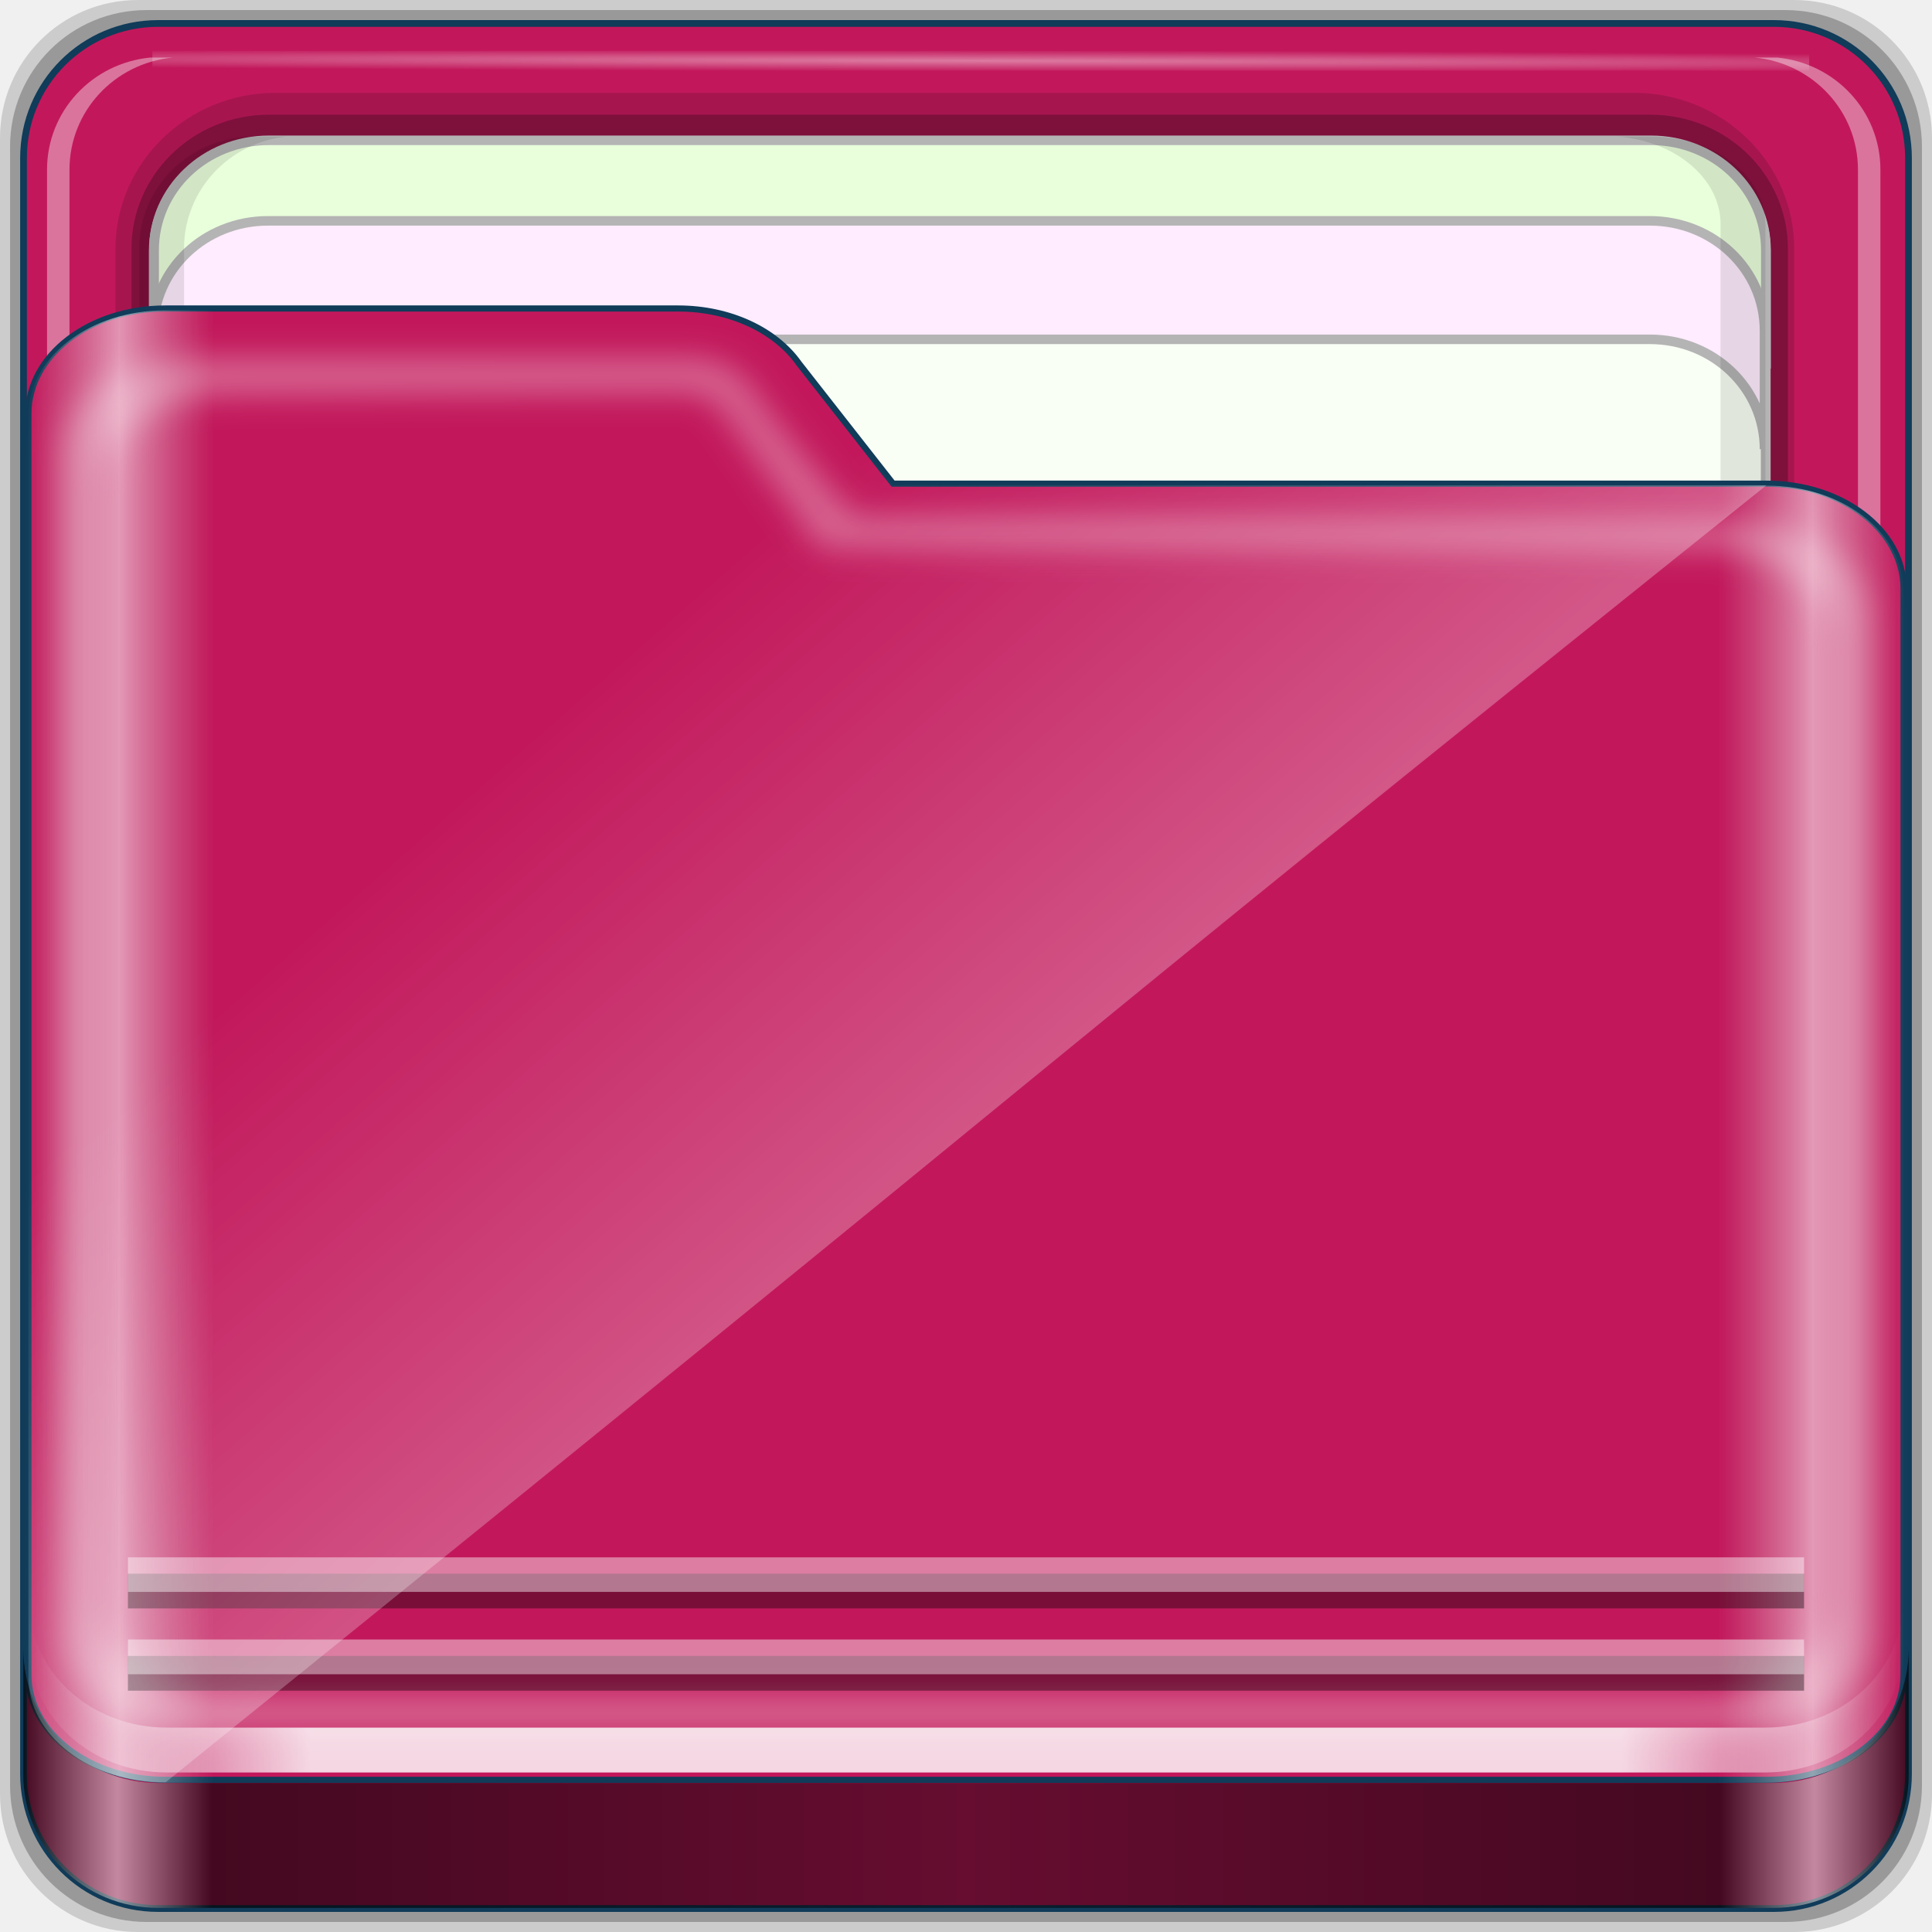
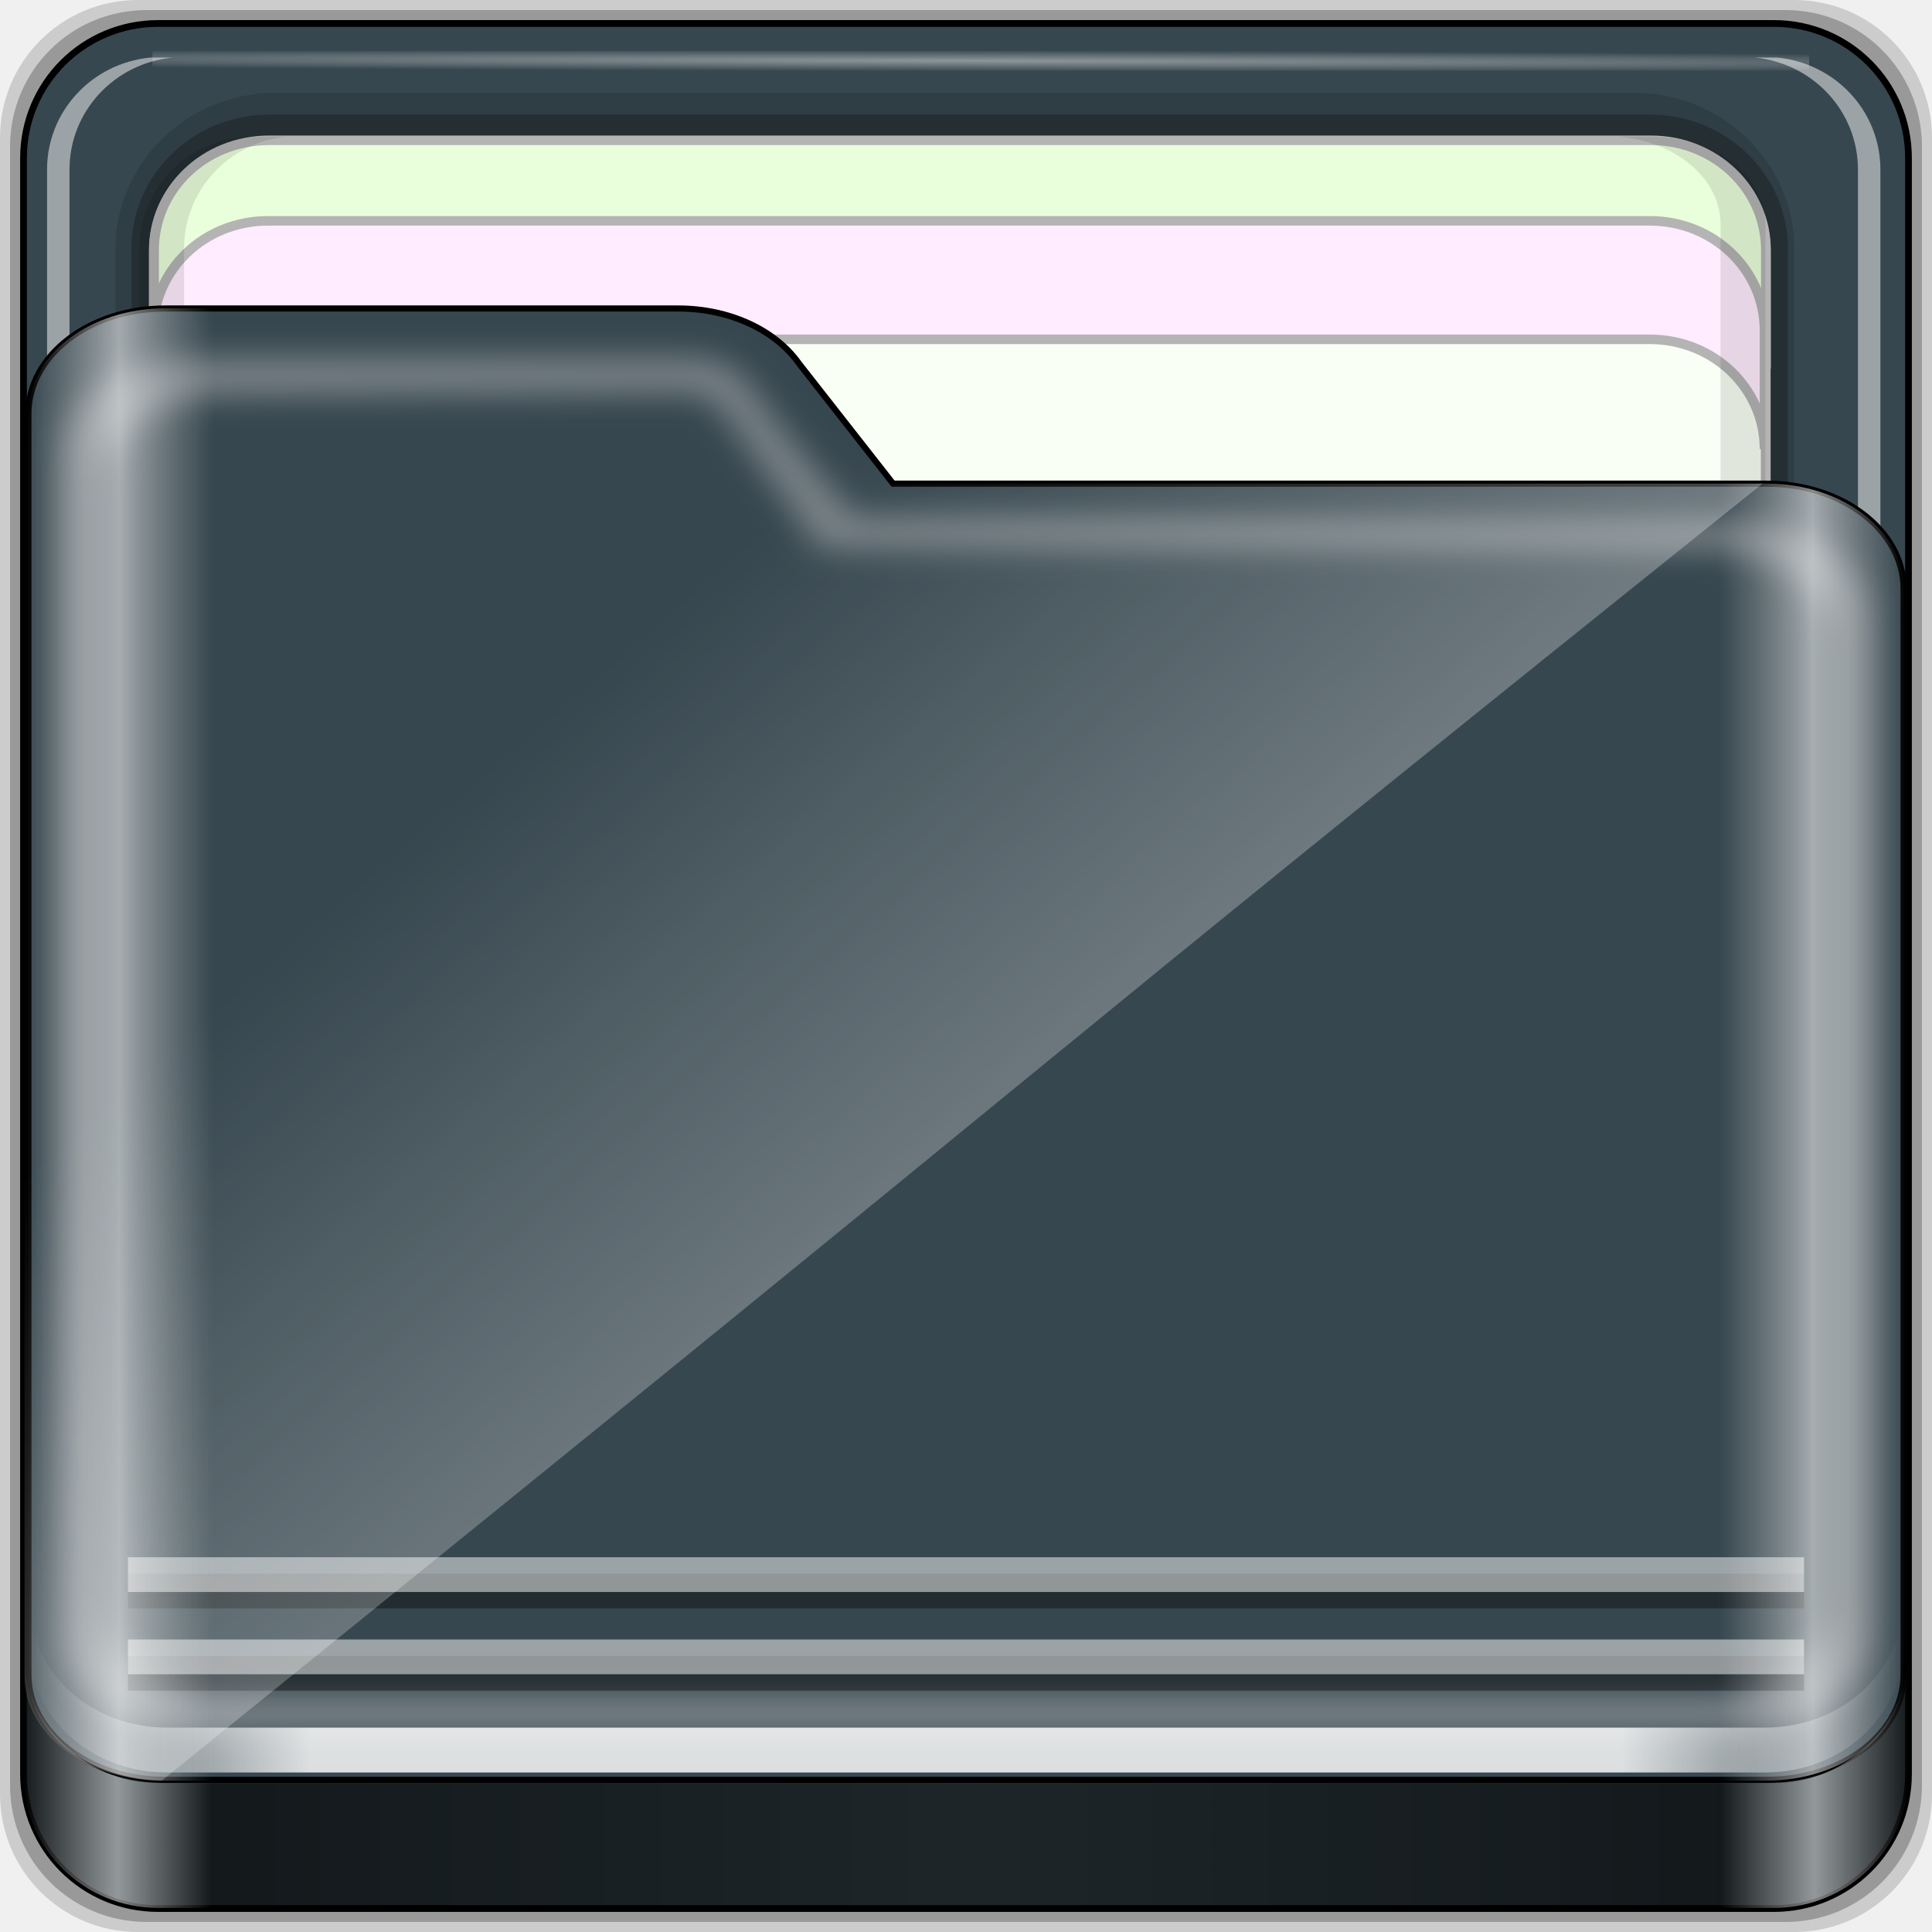
- <svg xmlns="http://www.w3.org/2000/svg" xmlns:xlink="http://www.w3.org/1999/xlink" width="96" height="96" id="svg3164" version="1.1">
-   <defs id="defs3166">
-     <linearGradient id="linearGradient4349">
-       <stop style="stop-color:#ffffff;stop-opacity:1;" offset="0" id="stop4351" />
-       <stop style="stop-color:#ffffff;stop-opacity:0;" offset="1" id="stop4353" />
-     </linearGradient>
-     <linearGradient id="linearGradient4167">
-       <stop style="stop-color:#000000;stop-opacity:1;" offset="0" id="stop4169" />
-       <stop style="stop-color:#000000;stop-opacity:0;" offset="1" id="stop4171" />
-     </linearGradient>
-     <linearGradient id="linearGradient4153">
-       <stop style="stop-color:#ffff00;stop-opacity:1;" offset="0" id="stop4155" />
-       <stop style="stop-color:#ffab00;stop-opacity:1;" offset="1" id="stop4157" />
-     </linearGradient>
-     <linearGradient id="linearGradient4125">
-       <stop style="stop-color:#ffffff;stop-opacity:1;" offset="0" id="stop4127" />
-       <stop style="stop-color:#ffffff;stop-opacity:0;" offset="1" id="stop4129" />
-     </linearGradient>
-     <linearGradient id="linearGradient3894">
-       <stop style="stop-color:#0098e7;stop-opacity:1;" offset="0" id="stop3896" />
-       <stop style="stop-color:#0077b4;stop-opacity:1;" offset="1" id="stop3898" />
-     </linearGradient>
-     <linearGradient id="linearGradient3861">
-       <stop style="stop-color:#1e1e1e;stop-opacity:1;" offset="0" id="stop3863" />
-       <stop style="stop-color:#000000;stop-opacity:1;" offset="1" id="stop3865" />
-     </linearGradient>
+ <svg xmlns="http://www.w3.org/2000/svg" xmlns:xlink="http://www.w3.org/1999/xlink" width="96" height="96" id="svg7783" version="1.1">
+   <defs id="defs7785">
+     <radialGradient xlink:href="#linearGradient3904" id="radialGradient3885" gradientUnits="userSpaceOnUse" gradientTransform="matrix(1.699147,0.00433809,-9.9578932e-5,0.01373135,-31.24166,-184.9925)" cx="44.659" cy="-187.511" fx="44.659" fy="-187.511" r="36.916" />
    <linearGradient id="linearGradient3904">
      <stop style="stop-color:#ffffff;stop-opacity:1;" offset="0" id="stop3906" />
      <stop style="stop-color:#ffffff;stop-opacity:0;" offset="1" id="stop3908" />
    </linearGradient>
-     <linearGradient id="linearGradient3851">
-       <stop style="stop-color:#ffffff;stop-opacity:1;" offset="0" id="stop3853" />
-       <stop style="stop-color:#ffffff;stop-opacity:0;" offset="1" id="stop3855" />
-     </linearGradient>
-     <radialGradient xlink:href="#linearGradient4049" id="radialGradient4027" gradientUnits="userSpaceOnUse" cx="48" cy="46.5" fx="48" fy="46.5" r="42.15" />
-     <linearGradient id="linearGradient4049">
-       <stop id="stop3859" offset="0" style="stop-color:#d16d14;stop-opacity:1;" />
-       <stop style="stop-color:#d26b0f;stop-opacity:1;" offset="1" id="stop4053" />
-     </linearGradient>
-     <linearGradient xlink:href="#linearGradient3832" id="linearGradient4029" gradientUnits="userSpaceOnUse" x1="5.998" y1="31.029" x2="90.002" y2="31.029" gradientTransform="matrix(1.123287,0,0,1.136467,-4.801255,-10.12616)" />
    <linearGradient id="linearGradient3832">
      <stop style="stop-color:#d8d8d8;stop-opacity:0;" offset="0" id="stop3834" />
      <stop id="stop3842" offset="0.05" style="stop-color:#ffffff;stop-opacity:1;" />
      <stop style="stop-color:#d8d8d8;stop-opacity:0;" offset="0.1" id="stop3846" />
      <stop id="stop3840" offset="0.5" style="stop-color:#d8d8d8;stop-opacity:0;" />
      <stop style="stop-color:#d8d8d8;stop-opacity:0;" offset="0.9" id="stop3844" />
      <stop id="stop3848" offset="0.95" style="stop-color:#ffffff;stop-opacity:1;" />
      <stop style="stop-color:#d8d8d8;stop-opacity:0;" offset="1" id="stop3836" />
    </linearGradient>
-     <linearGradient id="linearGradient4188-5">
-       <stop style="stop-color:#ffffff;stop-opacity:0;" offset="0" id="stop4190-0" />
-       <stop id="stop4198-3" offset="0.15" style="stop-color:#ffffff;stop-opacity:1;" />
-       <stop id="stop4196-6" offset="0.85" style="stop-color:#ffffff;stop-opacity:1;" />
-       <stop style="stop-color:#ffffff;stop-opacity:0;" offset="1" id="stop4192-1" />
-     </linearGradient>
-     <linearGradient id="linearGradient3255">
-       <stop style="stop-color:#eb6d08;stop-opacity:1;" offset="0" id="stop3257" />
-       <stop style="stop-color:#d27206;stop-opacity:1;" offset="1" id="stop3259" />
-     </linearGradient>
-     <linearGradient xlink:href="#linearGradient3832" id="linearGradient4035" gradientUnits="userSpaceOnUse" x1="6.076" y1="47.473" x2="89.924" y2="47.473" gradientTransform="matrix(1.123287,0,0,1.056324,-5.609377,-3.166007)" />
-     <linearGradient id="linearGradient3262">
-       <stop style="stop-color:#000000;stop-opacity:1;" offset="0" id="stop3264" />
-       <stop id="stop3266" offset="0.05" style="stop-color:#ffffff;stop-opacity:1;" />
-       <stop style="stop-color:#000000;stop-opacity:1;" offset="0.1" id="stop3268" />
-       <stop id="stop3270" offset="0.5" style="stop-color:#000000;stop-opacity:0.498;" />
-       <stop style="stop-color:#000000;stop-opacity:1;" offset="0.9" id="stop3272" />
-       <stop id="stop3274" offset="0.95" style="stop-color:#ffffff;stop-opacity:1;" />
-       <stop style="stop-color:#000000;stop-opacity:1;" offset="1" id="stop3276" />
-     </linearGradient>
    <filter color-interpolation-filters="sRGB" id="filter4139">
      <feGaussianBlur stdDeviation="0.794" id="feGaussianBlur4141" />
    </filter>
-     <linearGradient xlink:href="#linearGradient3832" id="linearGradient4037" gradientUnits="userSpaceOnUse" x1="6.25" y1="80.625" x2="89.75" y2="80.625" gradientTransform="matrix(1.123287,0,0,1.136467,-9.043896,-3.863212)" />
-     <linearGradient id="linearGradient3281">
-       <stop style="stop-color:#000000;stop-opacity:1;" offset="0" id="stop3283" />
-       <stop id="stop3285" offset="0.05" style="stop-color:#ffffff;stop-opacity:1;" />
-       <stop style="stop-color:#000000;stop-opacity:1;" offset="0.1" id="stop3287" />
-       <stop id="stop3289" offset="0.5" style="stop-color:#000000;stop-opacity:0.498;" />
-       <stop style="stop-color:#000000;stop-opacity:1;" offset="0.9" id="stop3291" />
-       <stop id="stop3293" offset="0.95" style="stop-color:#ffffff;stop-opacity:1;" />
-       <stop style="stop-color:#000000;stop-opacity:1;" offset="1" id="stop3295" />
+     <linearGradient xlink:href="#linearGradient4188" id="linearGradient3891" gradientUnits="userSpaceOnUse" gradientTransform="translate(0,-2)" x1="6.25" y1="80.625" x2="89.75" y2="80.625" />
+     <linearGradient id="linearGradient4188">
+       <stop style="stop-color:#ffffff;stop-opacity:0;" offset="0" id="stop4190" />
+       <stop id="stop4198" offset="0.15" style="stop-color:#ffffff;stop-opacity:1;" />
+       <stop id="stop4196" offset="0.85" style="stop-color:#ffffff;stop-opacity:1;" />
+       <stop style="stop-color:#ffffff;stop-opacity:0;" offset="1" id="stop4192" />
    </linearGradient>
-     <linearGradient xlink:href="#linearGradient3832" id="linearGradient4039" gradientUnits="userSpaceOnUse" x1="6.25" y1="83.625" x2="89.75" y2="83.625" gradientTransform="matrix(1.123287,0,0,1.136467,-6.013438,-11.54037)" />
+     <linearGradient xlink:href="#linearGradient3298" id="linearGradient3893" gradientUnits="userSpaceOnUse" x1="1.121" y1="84.063" x2="95.496" y2="84.063" />
    <linearGradient id="linearGradient3298">
      <stop style="stop-color:#000000;stop-opacity:1;" offset="0" id="stop3300" />
      <stop id="stop3302" offset="0.05" style="stop-color:#ffffff;stop-opacity:1;" />
      <stop style="stop-color:#000000;stop-opacity:1;" offset="0.1" id="stop3304" />
      <stop id="stop3306" offset="0.5" style="stop-color:#000000;stop-opacity:0.498;" />
      <stop style="stop-color:#000000;stop-opacity:1;" offset="0.9" id="stop3308" />
      <stop id="stop3310" offset="0.95" style="stop-color:#ffffff;stop-opacity:1;" />
      <stop style="stop-color:#000000;stop-opacity:1;" offset="1" id="stop3312" />
    </linearGradient>
-     <linearGradient xlink:href="#linearGradient4188" id="linearGradient4041" gradientUnits="userSpaceOnUse" gradientTransform="translate(0,-2)" x1="6.25" y1="80.625" x2="89.75" y2="80.625" />
-     <linearGradient id="linearGradient4188">
-       <stop style="stop-color:#ffffff;stop-opacity:0;" offset="0" id="stop4190" />
-       <stop id="stop4198" offset="0.15" style="stop-color:#ffffff;stop-opacity:1;" />
-       <stop id="stop4196" offset="0.85" style="stop-color:#ffffff;stop-opacity:1;" />
-       <stop style="stop-color:#ffffff;stop-opacity:0;" offset="1" id="stop4192" />
+     <linearGradient y2="34.832" x2="22.635" y1="59.746" x1="44.726" gradientTransform="translate(-0.192432,-0.08446595)" gradientUnits="userSpaceOnUse" id="linearGradient3477" xlink:href="#linearGradient4125" />
+     <linearGradient id="linearGradient4125">
+       <stop style="stop-color:#ffffff;stop-opacity:1;" offset="0" id="stop4127" />
+       <stop style="stop-color:#ffffff;stop-opacity:0;" offset="1" id="stop4129" />
    </linearGradient>
-     <linearGradient y2="96.025" x2="45.5" y1="0.481" x1="45.5" gradientTransform="matrix(0.7053571,0,0,0.7053571,35.37503,9.696375)" gradientUnits="userSpaceOnUse" id="linearGradient3092" xlink:href="#linearGradient3179-1" />
-     <linearGradient id="linearGradient3179-1">
-       <stop id="stop3181-3" style="stop-color:#000000;stop-opacity:0.569" offset="0" />
-       <stop id="stop3187-1" style="stop-color:#000000;stop-opacity:0" offset="0.07" />
-       <stop id="stop3194-1" style="stop-color:#750202;stop-opacity:0.09" offset="0.203" />
-       <stop id="stop3200-0" style="stop-color:#e44404;stop-opacity:0.137;" offset="0.266" />
-       <stop id="stop3190-3" style="stop-color:#fffbee;stop-opacity:0.184;" offset="0.35" />
-       <stop id="stop3198-4" style="stop-color:#b70a03;stop-opacity:0.137;" offset="0.439" />
-       <stop id="stop3192-0" style="stop-color:#700000;stop-opacity:0.09" offset="0.498" />
-       <stop id="stop3196-3" style="stop-color:#fd5200;stop-opacity:0.192;" offset="0.659" />
-       <stop id="stop3183-9" style="stop-color:#7c0000;stop-opacity:0.61" offset="1" />
+     <linearGradient y2="34.832" x2="22.635" y1="59.746" x1="44.726" gradientTransform="translate(-0.192432,-0.08446595)" gradientUnits="userSpaceOnUse" id="linearGradient7781" xlink:href="#linearGradient4125" />
+     <linearGradient xlink:href="#linearGradient3832-2" id="linearGradient8856-7" gradientUnits="userSpaceOnUse" gradientTransform="matrix(1.123287,0,0,1.056324,-34.1028,11.31807)" x1="6.076" y1="47.473" x2="89.924" y2="47.473" />
+     <linearGradient id="linearGradient3832-2">
+       <stop style="stop-color:#d8d8d8;stop-opacity:0;" offset="0" id="stop3834-7" />
+       <stop id="stop3842-3" offset="0.05" style="stop-color:#ffffff;stop-opacity:1;" />
+       <stop style="stop-color:#d8d8d8;stop-opacity:0;" offset="0.1" id="stop3846-7" />
+       <stop id="stop3840-7" offset="0.5" style="stop-color:#d8d8d8;stop-opacity:0;" />
+       <stop style="stop-color:#d8d8d8;stop-opacity:0;" offset="0.9" id="stop3844-4" />
+       <stop id="stop3848-1" offset="0.95" style="stop-color:#ffffff;stop-opacity:1;" />
+       <stop style="stop-color:#d8d8d8;stop-opacity:0;" offset="1" id="stop3836-3" />
    </linearGradient>
-     <linearGradient y2="96.025" x2="45.5" y1="0.481" x1="45.5" gradientTransform="matrix(0.7053571,0,0,0.7053571,34.8036,10.55352)" gradientUnits="userSpaceOnUse" id="linearGradient3361" xlink:href="#linearGradient3179-1" />
-     <radialGradient xlink:href="#linearGradient3851" id="radialGradient3857" cx="48.207" cy="44.52" fx="48.207" fy="44.52" r="46.428" gradientTransform="matrix(1.354083,-0.5047042,0.4318016,1.158491,429.1852,-176.6748)" gradientUnits="userSpaceOnUse" />
-     <radialGradient xlink:href="#linearGradient4049" id="radialGradient3869" cx="48.308" cy="46.88" fx="48.308" fy="46.88" r="47.088" gradientTransform="matrix(1,0,0,0.7944731,0,9.635081)" gradientUnits="userSpaceOnUse" />
-     <linearGradient xlink:href="#linearGradient3298" id="linearGradient3884" x1="1.121" y1="84.063" x2="95.496" y2="84.063" gradientUnits="userSpaceOnUse" />
-     <radialGradient xlink:href="#linearGradient3904" id="radialGradient3910" cx="44.659" cy="-187.511" fx="44.659" fy="-187.511" r="36.916" gradientTransform="matrix(1.699147,0.00742092,-9.9578932e-5,0.02348932,-31.24166,-183.4382)" gradientUnits="userSpaceOnUse" />
-     <radialGradient xlink:href="#linearGradient3904" id="radialGradient3885" gradientUnits="userSpaceOnUse" gradientTransform="matrix(1.699147,0.00433809,-9.9578932e-5,0.01373135,-31.24166,-184.9925)" cx="44.659" cy="-187.511" fx="44.659" fy="-187.511" r="36.916" />
-     <linearGradient xlink:href="#linearGradient3832" id="linearGradient3889" gradientUnits="userSpaceOnUse" gradientTransform="matrix(1.123287,0,0,1.056324,-5.609376,-3.148319)" x1="6.076" y1="47.473" x2="89.924" y2="47.473" />
-     <linearGradient xlink:href="#linearGradient4188" id="linearGradient3891" gradientUnits="userSpaceOnUse" gradientTransform="translate(0,-2)" x1="6.25" y1="80.625" x2="89.75" y2="80.625" />
-     <linearGradient xlink:href="#linearGradient3298" id="linearGradient3893" gradientUnits="userSpaceOnUse" x1="1.121" y1="84.063" x2="95.496" y2="84.063" />
-     <linearGradient xlink:href="#linearGradient4125" id="linearGradient4131" x1="44.726" y1="59.746" x2="22.635" y2="34.832" gradientUnits="userSpaceOnUse" />
-     <radialGradient xlink:href="#linearGradient4153" id="radialGradient4159" cx="41.416" cy="68.353" fx="41.416" fy="68.353" r="27.977" gradientTransform="matrix(0.506839,-0.00401321,0.00531993,0.6718693,20.06125,22.5948)" gradientUnits="userSpaceOnUse" />
-     <radialGradient xlink:href="#linearGradient4167" id="radialGradient4173" cx="31.416" cy="35.896" fx="31.416" fy="35.896" r="1.919" gradientUnits="userSpaceOnUse" />
-     <radialGradient xlink:href="#linearGradient4349" id="radialGradient4355" cx="37.275" cy="35.29" fx="37.275" fy="35.29" r="8.078" gradientUnits="userSpaceOnUse" gradientTransform="matrix(2.524668,0.1941489,-0.1304958,1.696938,-52.22627,-31.83167)" />
+     <linearGradient y2="47.473" x2="89.924" y1="47.473" x1="6.076" gradientTransform="matrix(1.115042,0,0,1.036466,-5.522017,2.695863)" gradientUnits="userSpaceOnUse" id="linearGradient4763" xlink:href="#linearGradient3832-2" />
  </defs>
-   <g id="layer1" transform="translate(0,48)">
-     <g transform="translate(-0.3084134,-42.92164)" style="enable-background:new" id="g3194">
-       <g id="g3859" transform="matrix(0.9926597,0,0,0.9812013,0.3545983,0.8068706)">
-         <path id="path3897" d="m 89.756,-5.998 -82.894,0 c -3.827,0 -6.908,3.117 -6.908,6.989 l 0,83.862 c 0,3.872 3.081,6.989 6.908,6.989 l 82.894,0 c 3.827,0 6.908,-3.117 6.908,-6.989 l 0,-83.862 c 0,-3.872 -3.081,-6.989 -6.908,-6.989 z" style="opacity:0.15;fill:#000000;fill-opacity:1;fill-rule:nonzero;stroke:none;display:inline" />
-         <path style="fill:#000000;fill-opacity:1;fill-rule:nonzero;stroke:none;display:inline;opacity:0.25" d="m 89.324,-5.488 -82.031,0 c -3.787,0 -6.836,3.084 -6.836,6.916 l 0,82.989 c 0,3.831 3.049,6.916 6.836,6.916 l 82.031,0 c 3.787,0 6.836,-3.084 6.836,-6.916 l 0,-82.989 c 0,-3.831 -3.049,-6.916 -6.836,-6.916 z" id="path3895" />
-         <path id="rect2419-1" d="m 84,4.5 -72,0 c -3.324,0 -6,2.676 -6,6 l 0,72 c 0,3.324 2.676,6 6,6 l 72,0 c 3.324,0 6,-2.676 6,-6 l 0,-72 c 0,-3.324 -2.676,-6 -6,-6 z" style="fill:#c2185b;fill-opacity:1;fill-rule:nonzero;stroke:#103b59;stroke-width:0.3;stroke-miterlimit:4;stroke-opacity:1;stroke-dasharray:none;display:inline" transform="matrix(1.123287,0,0,1.136467,-5.609377,-9.924127)" />
-         <g transform="matrix(0,-1.10669,1.123287,0,-1.116228,204.4438)" id="g4855">
-           <path style="font-size:medium;font-style:normal;font-variant:normal;font-weight:normal;font-stretch:normal;text-indent:0;text-align:start;text-decoration:none;line-height:normal;letter-spacing:normal;word-spacing:normal;text-transform:none;direction:ltr;block-progression:tb;writing-mode:lr-tb;text-anchor:start;baseline-shift:baseline;opacity:0.137;color:#000000;fill:#000000;fill-opacity:1;fill-rule:nonzero;stroke:none;stroke-width:2;marker:none;visibility:visible;display:inline;overflow:visible;enable-background:accumulate;font-family:Sans;-inkscape-font-specification:Sans" d="m 117.219,6.098 c -3.921,0 -7.125,3.204 -7.125,7.125 l 0,60.562 c 0,3.921 3.204,7.125 7.125,7.125 l 61.562,0 c 3.921,0 7.125,-3.204 7.125,-7.125 l 0,-60.562 c 0,-3.921 -3.204,-7.125 -7.125,-7.125 z" id="path4843" />
-           <path id="path4849" d="m 117.219,6.813 c -3.379,0 -6.125,2.746 -6.125,6.125 l 0,61.562 c 0,3.379 2.746,6.125 6.125,6.125 l 61.562,0 c 3.379,0 6.125,-2.746 6.125,-6.125 l 0,-61.562 c 0,-3.379 -2.746,-6.125 -6.125,-6.125 z" style="font-size:medium;font-style:normal;font-variant:normal;font-weight:normal;font-stretch:normal;text-indent:0;text-align:start;text-decoration:none;line-height:normal;letter-spacing:normal;word-spacing:normal;text-transform:none;direction:ltr;block-progression:tb;writing-mode:lr-tb;text-anchor:start;baseline-shift:baseline;opacity:0.245;color:#000000;fill:#000000;fill-opacity:1;fill-rule:nonzero;stroke:none;stroke-width:2;marker:none;visibility:visible;display:inline;overflow:visible;enable-background:accumulate;font-family:Sans;-inkscape-font-specification:Sans" />
-           <path id="path4046" d="m 183.704,12.925 c 0,-2.843 -2.242,-5.119 -5.026,-5.119 l -30.722,0 c 2.784,0 5.026,2.276 5.026,5.119 l 0,61.594 c 0,2.843 -2.242,5.119 -5.026,5.119 l 30.722,0 c 2.784,0 5.026,-2.276 5.026,-5.119 l 0,-61.594 z" style="fill:#f9fff5;fill-opacity:1;fill-rule:nonzero;stroke:#b4b4b4;stroke-width:0.437;stroke-miterlimit:4;stroke-opacity:1;stroke-dasharray:none;display:inline" />
-           <path style="opacity:0.4;fill:#ffffff;fill-opacity:1;fill-rule:nonzero;stroke:none;display:inline" d="m 115.708,79.154 0,1 c 0.262,2.594 2.46,4.594 5.125,4.594 l 61.562,0 c 2.665,0 4.863,-2 5.125,-4.594 l 0,-1 c -0.262,2.594 -2.46,4.594 -5.125,4.594 l -61.562,0 c -2.665,0 -4.863,-2 -5.125,-4.594 z" id="path4815" />
-           <path style="opacity:0.5;fill:#ffffff;fill-opacity:1;fill-rule:nonzero;stroke:none;display:inline" d="m 116.688,7.813 c -2.594,0.262 -4.594,2.46 -4.594,5.125 l 0,0.469 c 0.262,-2.594 2.46,-4.594 5.125,-4.594 l 61.562,0 c 2.665,0 4.863,2 5.125,4.594 l 0,-0.469 c 0,-2.843 -2.282,-5.125 -5.125,-5.125 l -61.562,0 c -0.178,0 -0.358,-0.017 -0.531,0 z" id="path4820" />
-           <path id="path3896" d="m 115.708,8.643 0,-1 c 0.262,-2.594 2.46,-4.594 5.125,-4.594 l 61.562,0 c 2.665,0 4.863,2 5.125,4.594 l 0,1 c -0.262,-2.594 -2.46,-4.594 -5.125,-4.594 l -61.562,0 c -2.665,0 -4.863,2 -5.125,4.594 z" style="opacity:0.4;fill:#ffffff;fill-opacity:1;fill-rule:nonzero;stroke:none;display:inline" />
-           <rect transform="matrix(0,1,-1,0,0,0)" y="-187.827" x="7.743" height="0.907" width="73.831" id="rect3902" style="opacity:0.426;fill:url(#radialGradient3885);fill-opacity:1;stroke:none" />
-           <path style="fill:#e9ffdb;fill-opacity:1;fill-rule:nonzero;stroke:#b4b4b4;stroke-width:0.437;stroke-miterlimit:4;stroke-opacity:1;stroke-dasharray:none;display:inline" d="m 183.733,12.934 c 0,-2.843 -2.242,-5.119 -5.026,-5.119 l -5.422,0 c 2.784,0 5.026,2.276 5.026,5.119 l 0,61.594 c 0,2.843 -2.242,5.119 -5.026,5.119 l 5.422,0 c 2.784,0 5.026,-2.276 5.026,-5.119 l 0,-61.594 z" id="path3899" />
-           <path id="path3086" d="m 180.049,12.896 c 0,-2.842 -2.242,-5.117 -5.026,-5.117 l -5.422,0 c 2.784,0 5.026,2.275 5.026,5.117 l 0,61.576 c 0,2.842 -2.242,5.117 -5.026,5.117 l 5.422,0 c 2.784,0 5.026,-2.275 5.026,-5.117 l 0,-61.576 z" style="fill:#ffecfe;fill-opacity:1;fill-rule:nonzero;stroke:#b4b4b4;stroke-width:0.437;stroke-miterlimit:4;stroke-opacity:1;stroke-dasharray:none;display:inline" />
-           <path style="opacity:0.1;fill:#000000;fill-opacity:1;fill-rule:nonzero;stroke:none;display:inline" d="m 127.618,73.032 0,1.469 c 0,2.843 1.789,5.125 4.017,5.125 l 48.254,0 c 2.228,0 4.017,-2.282 4.017,-5.125 l 0,-1.469 c -0.205,2.594 -1.928,4.594 -4.017,4.594 l -48.254,0 c -2.089,0 -3.812,-2 -4.017,-4.594 z" id="path4810" />
-           <path id="path3898" d="m 112.094,13.748 0,-1.469 c 0,-2.843 2.282,-5.125 5.125,-5.125 l 61.562,0 c 2.843,0 5.125,2.282 5.125,5.125 l 0,1.469 c -0.262,-2.594 -2.46,-4.594 -5.125,-4.594 l -61.562,0 c -2.665,0 -4.863,2 -5.125,4.594 z" style="opacity:0.1;fill:#000000;fill-opacity:1;fill-rule:nonzero;stroke:none;display:inline" />
-         </g>
-         <path style="fill:#c2185b;fill-opacity:1;fill-rule:nonzero;stroke:#103b59;stroke-width:0.309;stroke-miterlimit:4;stroke-opacity:1;stroke-dasharray:none;display:inline" d="m 1.375,78.813 c 0,2.949 3.063,5.322 6.868,5.322 l 80.13,0 c 3.805,0 6.868,-2.374 6.868,-5.322 l 0,-54.996 c 0,-2.949 -3.063,-5.322 -6.868,-5.322 l -43.714,0 -4.722,-6.098 C 38.777,10.737 36.508,9.624 33.892,9.624 l -25.649,0 c -3.805,0 -6.868,2.374 -6.868,5.322 z" id="path4187" />
-         <path id="path3262" d="m 1.375,78.953 c 0,2.95 3.063,5.326 6.868,5.326 l 80.13,0 c 3.805,0 6.868,-2.375 6.868,-5.326 l 0,-55.032 c 0,-2.95 -3.063,-5.326 -6.868,-5.326 l -43.714,0 -4.722,-6.102 C 38.777,10.832 36.508,9.718 33.892,9.718 l -25.649,0 c -3.805,0 -6.868,2.375 -6.868,5.326 z" style="opacity:0.538;fill:url(#linearGradient3889);fill-opacity:1;fill-rule:nonzero;stroke:none;display:inline" />
-         <path transform="matrix(1.02968,0,0,0.9672946,-1.116227,0.4873975)" id="path4118" d="M 10.438,12 C 6.87,12 4,14.307 4,17.156 l 0,61.688 C 4,81.693 6.87,84 10.438,84 l 75.125,0 C 89.13,84 92,81.693 92,78.844 l 0,-53.125 C 92,22.87 89.13,20.562 85.562,20.562 l -43,-0.219 L 38.594,15.125 C 37.506,13.522 36.952,12 34.5,12 L 10.438,12 z M 33.75,13.875 c 1.449,-0.007 1.876,-0.068 3.375,2.406 L 40.906,22 83.844,22.094 C 87.249,22.094 90,24.247 90,26.938 l 0,50.219 C 90,79.847 87.249,82 83.844,82 l -71.688,0 C 8.751,82 6,79.847 6,77.156 L 6,18.844 C 6,16.153 8.751,14.018 12.156,14 L 33.75,13.875 z" style="opacity:0.331;fill:#fffafa;fill-opacity:1;fill-rule:nonzero;stroke:none;display:inline;filter:url(#filter4139)" />
-         <path transform="matrix(1.123287,0,0,1.136467,-5.609377,-9.924127)" id="path4045" d="m 6.25,74.812 0,2 c 0,3.13 2.74,5.625 6.125,5.625 l 71.25,0 c 3.385,0 6.125,-2.495 6.125,-5.625 l 0,-2 c 0,3.13 -2.74,5.625 -6.125,5.625 l -71.25,0 c -3.385,0 -6.125,-2.495 -6.125,-5.625 z" style="opacity:0.828;fill:url(#linearGradient3891);fill-opacity:1;fill-rule:nonzero;stroke:none;display:inline" />
-         <path transform="matrix(1.02968,0,0,1.041364,-1.116227,-5.917878)" style="opacity:0.375;fill:none;stroke:#000000;stroke-width:1.69px;stroke-linecap:butt;stroke-linejoin:miter;stroke-opacity:1" d="m 7.258,81.296 81.483,0 0,0 0,0" id="path4114" />
-         <path transform="matrix(1.02968,0,0,1.041364,-1.116227,-5.917878)" id="path4110" d="m 7.258,80.497 81.483,0 0,0 0,0" style="opacity:0.435;fill:none;stroke:#ffffff;stroke-width:1.69px;stroke-linecap:butt;stroke-linejoin:miter;stroke-opacity:1" />
-         <path transform="matrix(1.02968,0,0,1.041364,-1.116227,-5.917878)" id="path4116" d="m 7.258,77.296 81.483,0 0,0 0,0" style="opacity:0.375;fill:none;stroke:#000000;stroke-width:1.69px;stroke-linecap:butt;stroke-linejoin:miter;stroke-opacity:1" />
-         <path style="opacity:0.435;fill:none;stroke:#ffffff;stroke-width:1.75px;stroke-linecap:butt;stroke-linejoin:miter;stroke-opacity:1" d="m 6.358,73.743 83.902,0 0,0 0,0" id="path4112" />
-         <path id="path3871" d="m 1.121,77.504 0,6.357 c 0,3.749 3.016,6.76 6.75,6.76 l 80.875,0 c 3.734,0 6.75,-3.012 6.75,-6.76 l 0,-6.357 c 0,3.749 -3.016,6.791 -6.75,6.791 l -80.875,0 c -3.734,0 -6.75,-3.043 -6.75,-6.791 z" style="opacity:0.3;fill:#000000;fill-opacity:1;fill-rule:nonzero;stroke:none;display:inline" />
-         <path style="opacity:0.5;fill:url(#linearGradient3893);fill-opacity:1;fill-rule:nonzero;stroke:none;display:inline" d="m 1.121,77.504 0,6.357 c 0,3.749 3.016,6.76 6.75,6.76 l 80.875,0 c 3.734,0 6.75,-3.012 6.75,-6.76 l 0,-6.357 c 0,3.749 -3.016,6.791 -6.75,6.791 l -80.875,0 c -3.734,0 -6.75,-3.043 -6.75,-6.791 z" id="path3876" />
-         <path style="opacity:0.299;fill:url(#linearGradient4131);fill-opacity:1;fill-rule:nonzero;stroke:none;display:inline" d="m 1.375,78.935 c 0,2.95 3.063,5.326 6.868,5.326 C 58.211,43.468 47.705,51.54 88.374,18.577 l -43.714,0 -4.722,-6.102 C 38.777,10.814 36.508,9.701 33.892,9.701 l -25.649,0 c -3.805,0 -6.868,2.375 -6.868,5.326 z" id="path3355" />
+   <g id="layer1" transform="translate(0,-956.3622)" style="display:inline">
+     <g transform="matrix(0.9926597,0,0,0.9812013,0.04618485,962.2474)" style="enable-background:new" id="g7254">
+       <path id="path3897" d="m 89.756,-5.998 -82.894,0 c -3.827,0 -6.908,3.117 -6.908,6.989 l 0,83.862 c 0,3.872 3.081,6.989 6.908,6.989 l 82.894,0 c 3.827,0 6.908,-3.117 6.908,-6.989 l 0,-83.862 c 0,-3.872 -3.081,-6.989 -6.908,-6.989 z" style="opacity:0.15;fill:#000000;fill-opacity:1;fill-rule:nonzero;stroke:none;display:inline" />
+       <path style="opacity:0.25;fill:#000000;fill-opacity:1;fill-rule:nonzero;stroke:none;display:inline" d="m 89.324,-5.488 -82.031,0 c -3.787,0 -6.836,3.084 -6.836,6.916 l 0,82.989 c 0,3.831 3.049,6.916 6.836,6.916 l 82.031,0 c 3.787,0 6.836,-3.084 6.836,-6.916 l 0,-82.989 c 0,-3.831 -3.049,-6.916 -6.836,-6.916 z" id="path3895" />
+       <path id="rect2419-1" d="m 84,4.5 -72,0 c -3.324,0 -6,2.676 -6,6 l 0,72 c 0,3.324 2.676,6 6,6 l 72,0 c 3.324,0 6,-2.676 6,-6 l 0,-72 c 0,-3.324 -2.676,-6 -6,-6 z" style="fill:#37474f;fill-opacity:1;fill-rule:nonzero;stroke:#000000;stroke-width:0.3;stroke-miterlimit:4;stroke-opacity:1;stroke-dasharray:none;display:inline" transform="matrix(1.123287,0,0,1.136467,-5.609377,-9.924127)" />
+       <g transform="matrix(0,-1.10669,1.123287,0,-1.116228,204.4438)" id="g4855">
+         <path style="font-size:medium;font-style:normal;font-variant:normal;font-weight:normal;font-stretch:normal;text-indent:0;text-align:start;text-decoration:none;line-height:normal;letter-spacing:normal;word-spacing:normal;text-transform:none;direction:ltr;block-progression:tb;writing-mode:lr-tb;text-anchor:start;baseline-shift:baseline;opacity:0.137;color:#000000;fill:#000000;fill-opacity:1;fill-rule:nonzero;stroke:none;stroke-width:2;marker:none;visibility:visible;display:inline;overflow:visible;enable-background:accumulate;font-family:Sans;-inkscape-font-specification:Sans" d="m 117.219,6.098 c -3.921,0 -7.125,3.204 -7.125,7.125 l 0,60.562 c 0,3.921 3.204,7.125 7.125,7.125 l 61.562,0 c 3.921,0 7.125,-3.204 7.125,-7.125 l 0,-60.562 c 0,-3.921 -3.204,-7.125 -7.125,-7.125 z" id="path4843" />
+         <path id="path4849" d="m 117.219,6.813 c -3.379,0 -6.125,2.746 -6.125,6.125 l 0,61.562 c 0,3.379 2.746,6.125 6.125,6.125 l 61.562,0 c 3.379,0 6.125,-2.746 6.125,-6.125 l 0,-61.562 c 0,-3.379 -2.746,-6.125 -6.125,-6.125 z" style="font-size:medium;font-style:normal;font-variant:normal;font-weight:normal;font-stretch:normal;text-indent:0;text-align:start;text-decoration:none;line-height:normal;letter-spacing:normal;word-spacing:normal;text-transform:none;direction:ltr;block-progression:tb;writing-mode:lr-tb;text-anchor:start;baseline-shift:baseline;opacity:0.245;color:#000000;fill:#000000;fill-opacity:1;fill-rule:nonzero;stroke:none;stroke-width:2;marker:none;visibility:visible;display:inline;overflow:visible;enable-background:accumulate;font-family:Sans;-inkscape-font-specification:Sans" />
+         <path id="path4046" d="m 183.704,12.925 c 0,-2.843 -2.242,-5.119 -5.026,-5.119 l -30.722,0 c 2.784,0 5.026,2.276 5.026,5.119 l 0,61.594 c 0,2.843 -2.242,5.119 -5.026,5.119 l 30.722,0 c 2.784,0 5.026,-2.276 5.026,-5.119 l 0,-61.594 z" style="fill:#f9fff5;fill-opacity:1;fill-rule:nonzero;stroke:#b4b4b4;stroke-width:0.437;stroke-miterlimit:4;stroke-opacity:1;stroke-dasharray:none;display:inline" />
+         <path style="opacity:0.5;fill:#ffffff;fill-opacity:1;fill-rule:nonzero;stroke:none;display:inline" d="m 115.708,79.154 0,1 c 0.262,2.594 2.46,4.594 5.125,4.594 l 61.562,0 c 2.665,0 4.863,-2 5.125,-4.594 l 0,-1 c -0.262,2.594 -2.46,4.594 -5.125,4.594 l -61.562,0 c -2.665,0 -4.863,-2 -5.125,-4.594 z" id="path4815" />
+         <path style="opacity:0.5;fill:#ffffff;fill-opacity:1;fill-rule:nonzero;stroke:none;display:inline" d="m 116.688,7.813 c -2.594,0.262 -4.594,2.46 -4.594,5.125 l 0,0.469 c 0.262,-2.594 2.46,-4.594 5.125,-4.594 l 61.562,0 c 2.665,0 4.863,2 5.125,4.594 l 0,-0.469 c 0,-2.843 -2.282,-5.125 -5.125,-5.125 l -61.562,0 c -0.178,0 -0.358,-0.017 -0.531,0 z" id="path4820" />
+         <path id="path3896" d="m 115.708,8.643 0,-1 c 0.262,-2.594 2.46,-4.594 5.125,-4.594 l 61.562,0 c 2.665,0 4.863,2 5.125,4.594 l 0,1 c -0.262,-2.594 -2.46,-4.594 -5.125,-4.594 l -61.562,0 c -2.665,0 -4.863,2 -5.125,4.594 z" style="opacity:0.5;fill:#ffffff;fill-opacity:1;fill-rule:nonzero;stroke:none;display:inline" />
+         <rect transform="matrix(0,1,-1,0,0,0)" y="-187.827" x="7.743" height="0.907" width="73.831" id="rect3902" style="opacity:0.426;fill:url(#radialGradient3885);fill-opacity:1;stroke:none" />
+         <path style="fill:#e9ffdb;fill-opacity:1;fill-rule:nonzero;stroke:#b4b4b4;stroke-width:0.437;stroke-miterlimit:4;stroke-opacity:1;stroke-dasharray:none;display:inline" d="m 183.733,12.934 c 0,-2.843 -2.242,-5.119 -5.026,-5.119 l -5.422,0 c 2.784,0 5.026,2.276 5.026,5.119 l 0,61.594 c 0,2.843 -2.242,5.119 -5.026,5.119 l 5.422,0 c 2.784,0 5.026,-2.276 5.026,-5.119 l 0,-61.594 z" id="path3899" />
+         <path id="path3086" d="m 180.049,12.896 c 0,-2.842 -2.242,-5.117 -5.026,-5.117 l -5.422,0 c 2.784,0 5.026,2.275 5.026,5.117 l 0,61.576 c 0,2.842 -2.242,5.117 -5.026,5.117 l 5.422,0 c 2.784,0 5.026,-2.275 5.026,-5.117 l 0,-61.576 z" style="fill:#ffecfe;fill-opacity:1;fill-rule:nonzero;stroke:#b4b4b4;stroke-width:0.437;stroke-miterlimit:4;stroke-opacity:1;stroke-dasharray:none;display:inline" />
+         <path style="opacity:0.1;fill:#000000;fill-opacity:1;fill-rule:nonzero;stroke:none;display:inline" d="m 127.618,73.032 0,1.469 c 0,2.843 1.789,5.125 4.017,5.125 l 48.254,0 c 2.228,0 4.017,-2.282 4.017,-5.125 l 0,-1.469 c -0.205,2.594 -1.928,4.594 -4.017,4.594 l -48.254,0 c -2.089,0 -3.812,-2 -4.017,-4.594 z" id="path4810" />
+         <path id="path3898" d="m 112.094,13.748 0,-1.469 c 0,-2.843 2.282,-5.125 5.125,-5.125 l 61.562,0 c 2.843,0 5.125,2.282 5.125,5.125 l 0,1.469 c -0.262,-2.594 -2.46,-4.594 -5.125,-4.594 l -61.562,0 c -2.665,0 -4.863,2 -5.125,4.594 z" style="opacity:0.1;fill:#000000;fill-opacity:1;fill-rule:nonzero;stroke:none;display:inline" />
      </g>
+       <path style="fill:#37474f;fill-opacity:1;fill-rule:nonzero;stroke:#000000;stroke-width:0.309;stroke-miterlimit:4;stroke-opacity:1;stroke-dasharray:none;display:inline" d="m 1.375,78.813 c 0,2.949 3.063,5.322 6.868,5.322 l 80.13,0 c 3.805,0 6.868,-2.374 6.868,-5.322 l 0,-54.996 c 0,-2.949 -3.063,-5.322 -6.868,-5.322 l -43.714,0 -4.722,-6.098 C 38.777,10.737 36.508,9.624 33.892,9.624 l -25.649,0 c -3.805,0 -6.868,2.374 -6.868,5.322 z" id="path4187" />
+       <path transform="matrix(1.02968,0,0,0.9672946,-1.116227,0.4873975)" id="path4118" d="M 10.438,12 C 6.87,12 4,14.307 4,17.156 l 0,61.688 C 4,81.693 6.87,84 10.438,84 l 75.125,0 C 89.13,84 92,81.693 92,78.844 l 0,-53.125 C 92,22.87 89.13,20.562 85.562,20.562 l -43,-0.219 L 38.594,15.125 C 37.506,13.522 36.952,12 34.5,12 L 10.438,12 z M 33.75,13.875 c 1.449,-0.007 1.876,-0.068 3.375,2.406 L 40.906,22 83.844,22.094 C 87.249,22.094 90,24.247 90,26.938 l 0,50.219 C 90,79.847 87.249,82 83.844,82 l -71.688,0 C 8.751,82 6,79.847 6,77.156 L 6,18.844 C 6,16.153 8.751,14.018 12.156,14 L 33.75,13.875 z" style="opacity:0.331;fill:#fffafa;fill-opacity:1;fill-rule:nonzero;stroke:none;display:inline;filter:url(#filter4139)" />
+       <path transform="matrix(1.123287,0,0,1.136467,-5.609377,-9.924127)" id="path4045" d="m 6.25,74.812 0,2 c 0,3.13 2.74,5.625 6.125,5.625 l 71.25,0 c 3.385,0 6.125,-2.495 6.125,-5.625 l 0,-2 c 0,3.13 -2.74,5.625 -6.125,5.625 l -71.25,0 c -3.385,0 -6.125,-2.495 -6.125,-5.625 z" style="opacity:0.828;fill:url(#linearGradient3891);fill-opacity:1;fill-rule:nonzero;stroke:none;display:inline" />
+       <path transform="matrix(1.02968,0,0,1.041364,-1.116227,-5.917878)" style="opacity:0.375;fill:none;stroke:#000000;stroke-width:1.69px;stroke-linecap:butt;stroke-linejoin:miter;stroke-opacity:1" d="m 7.258,81.296 81.483,0 0,0 0,0" id="path4114" />
+       <path transform="matrix(1.02968,0,0,1.041364,-1.116227,-5.917878)" id="path4110" d="m 7.258,80.497 81.483,0 0,0 0,0" style="opacity:0.5;fill:none;stroke:#ffffff;stroke-width:1.69px;stroke-linecap:butt;stroke-linejoin:miter;stroke-opacity:1" />
+       <path transform="matrix(1.02968,0,0,1.041364,-1.116227,-5.917878)" id="path4116" d="m 7.258,77.296 81.483,0 0,0 0,0" style="opacity:0.375;fill:none;stroke:#000000;stroke-width:1.69px;stroke-linecap:butt;stroke-linejoin:miter;stroke-opacity:1" />
+       <path style="opacity:0.5;fill:none;stroke:#ffffff;stroke-width:1.69px;stroke-linecap:butt;stroke-linejoin:miter;stroke-opacity:1" d="m 7.258,76.497 81.483,0 0,0 0,0" id="path4112" transform="matrix(1.02968,0,0,1.041364,-1.116227,-5.917878)" />
+       <path id="path3871" d="m 1.121,77.504 0,6.357 c 0,3.749 3.016,6.76 6.75,6.76 l 80.875,0 c 3.734,0 6.75,-3.012 6.75,-6.76 l 0,-6.357 c 0,3.749 -3.016,6.791 -6.75,6.791 l -80.875,0 c -3.734,0 -6.75,-3.043 -6.75,-6.791 z" style="opacity:0.3;fill:#000000;fill-opacity:1;fill-rule:nonzero;stroke:none;display:inline" />
+       <path style="opacity:0.5;fill:url(#linearGradient3893);fill-opacity:1;fill-rule:nonzero;stroke:none;display:inline" d="m 1.121,77.504 0,6.357 c 0,3.749 3.016,6.76 6.75,6.76 l 80.875,0 c 3.734,0 6.75,-3.012 6.75,-6.76 l 0,-6.357 c 0,3.749 -3.016,6.791 -6.75,6.791 l -80.875,0 c -3.734,0 -6.75,-3.043 -6.75,-6.791 z" id="path3876" />
+       <path style="opacity:0.299;fill:url(#linearGradient7781);fill-opacity:1;fill-rule:nonzero;stroke:none;display:inline;enable-background:new" d="m 1.182,78.85 c 0,2.95 3.063,5.326 6.868,5.326 C 58.018,43.384 47.512,51.455 88.181,18.492 l -43.714,0 -4.722,-6.102 C 38.585,10.729 36.316,9.616 33.7,9.616 l -25.649,0 c -3.805,0 -6.868,2.375 -6.868,5.326 z" id="path3355" />
    </g>
  </g>
+   <g id="layer7" />
+   <g id="layer5" style="display:inline">
+     <path id="path3262" d="m 1.411,83.253 c 0,2.895 3.041,5.226 6.818,5.226 l 79.542,0 c 3.777,0 6.818,-2.331 6.818,-5.226 l 0,-53.998 c 0,-2.895 -3.041,-5.226 -6.818,-5.226 l -43.393,0 -4.687,-5.988 c -1.152,-1.629 -3.404,-2.722 -6.001,-2.722 l -25.461,0 c -3.777,0 -6.818,2.331 -6.818,5.226 z" style="opacity:0.538;fill:url(#linearGradient4763);fill-opacity:1;fill-rule:nonzero;stroke:none;display:inline;enable-background:new" />
+   </g>
</svg>
